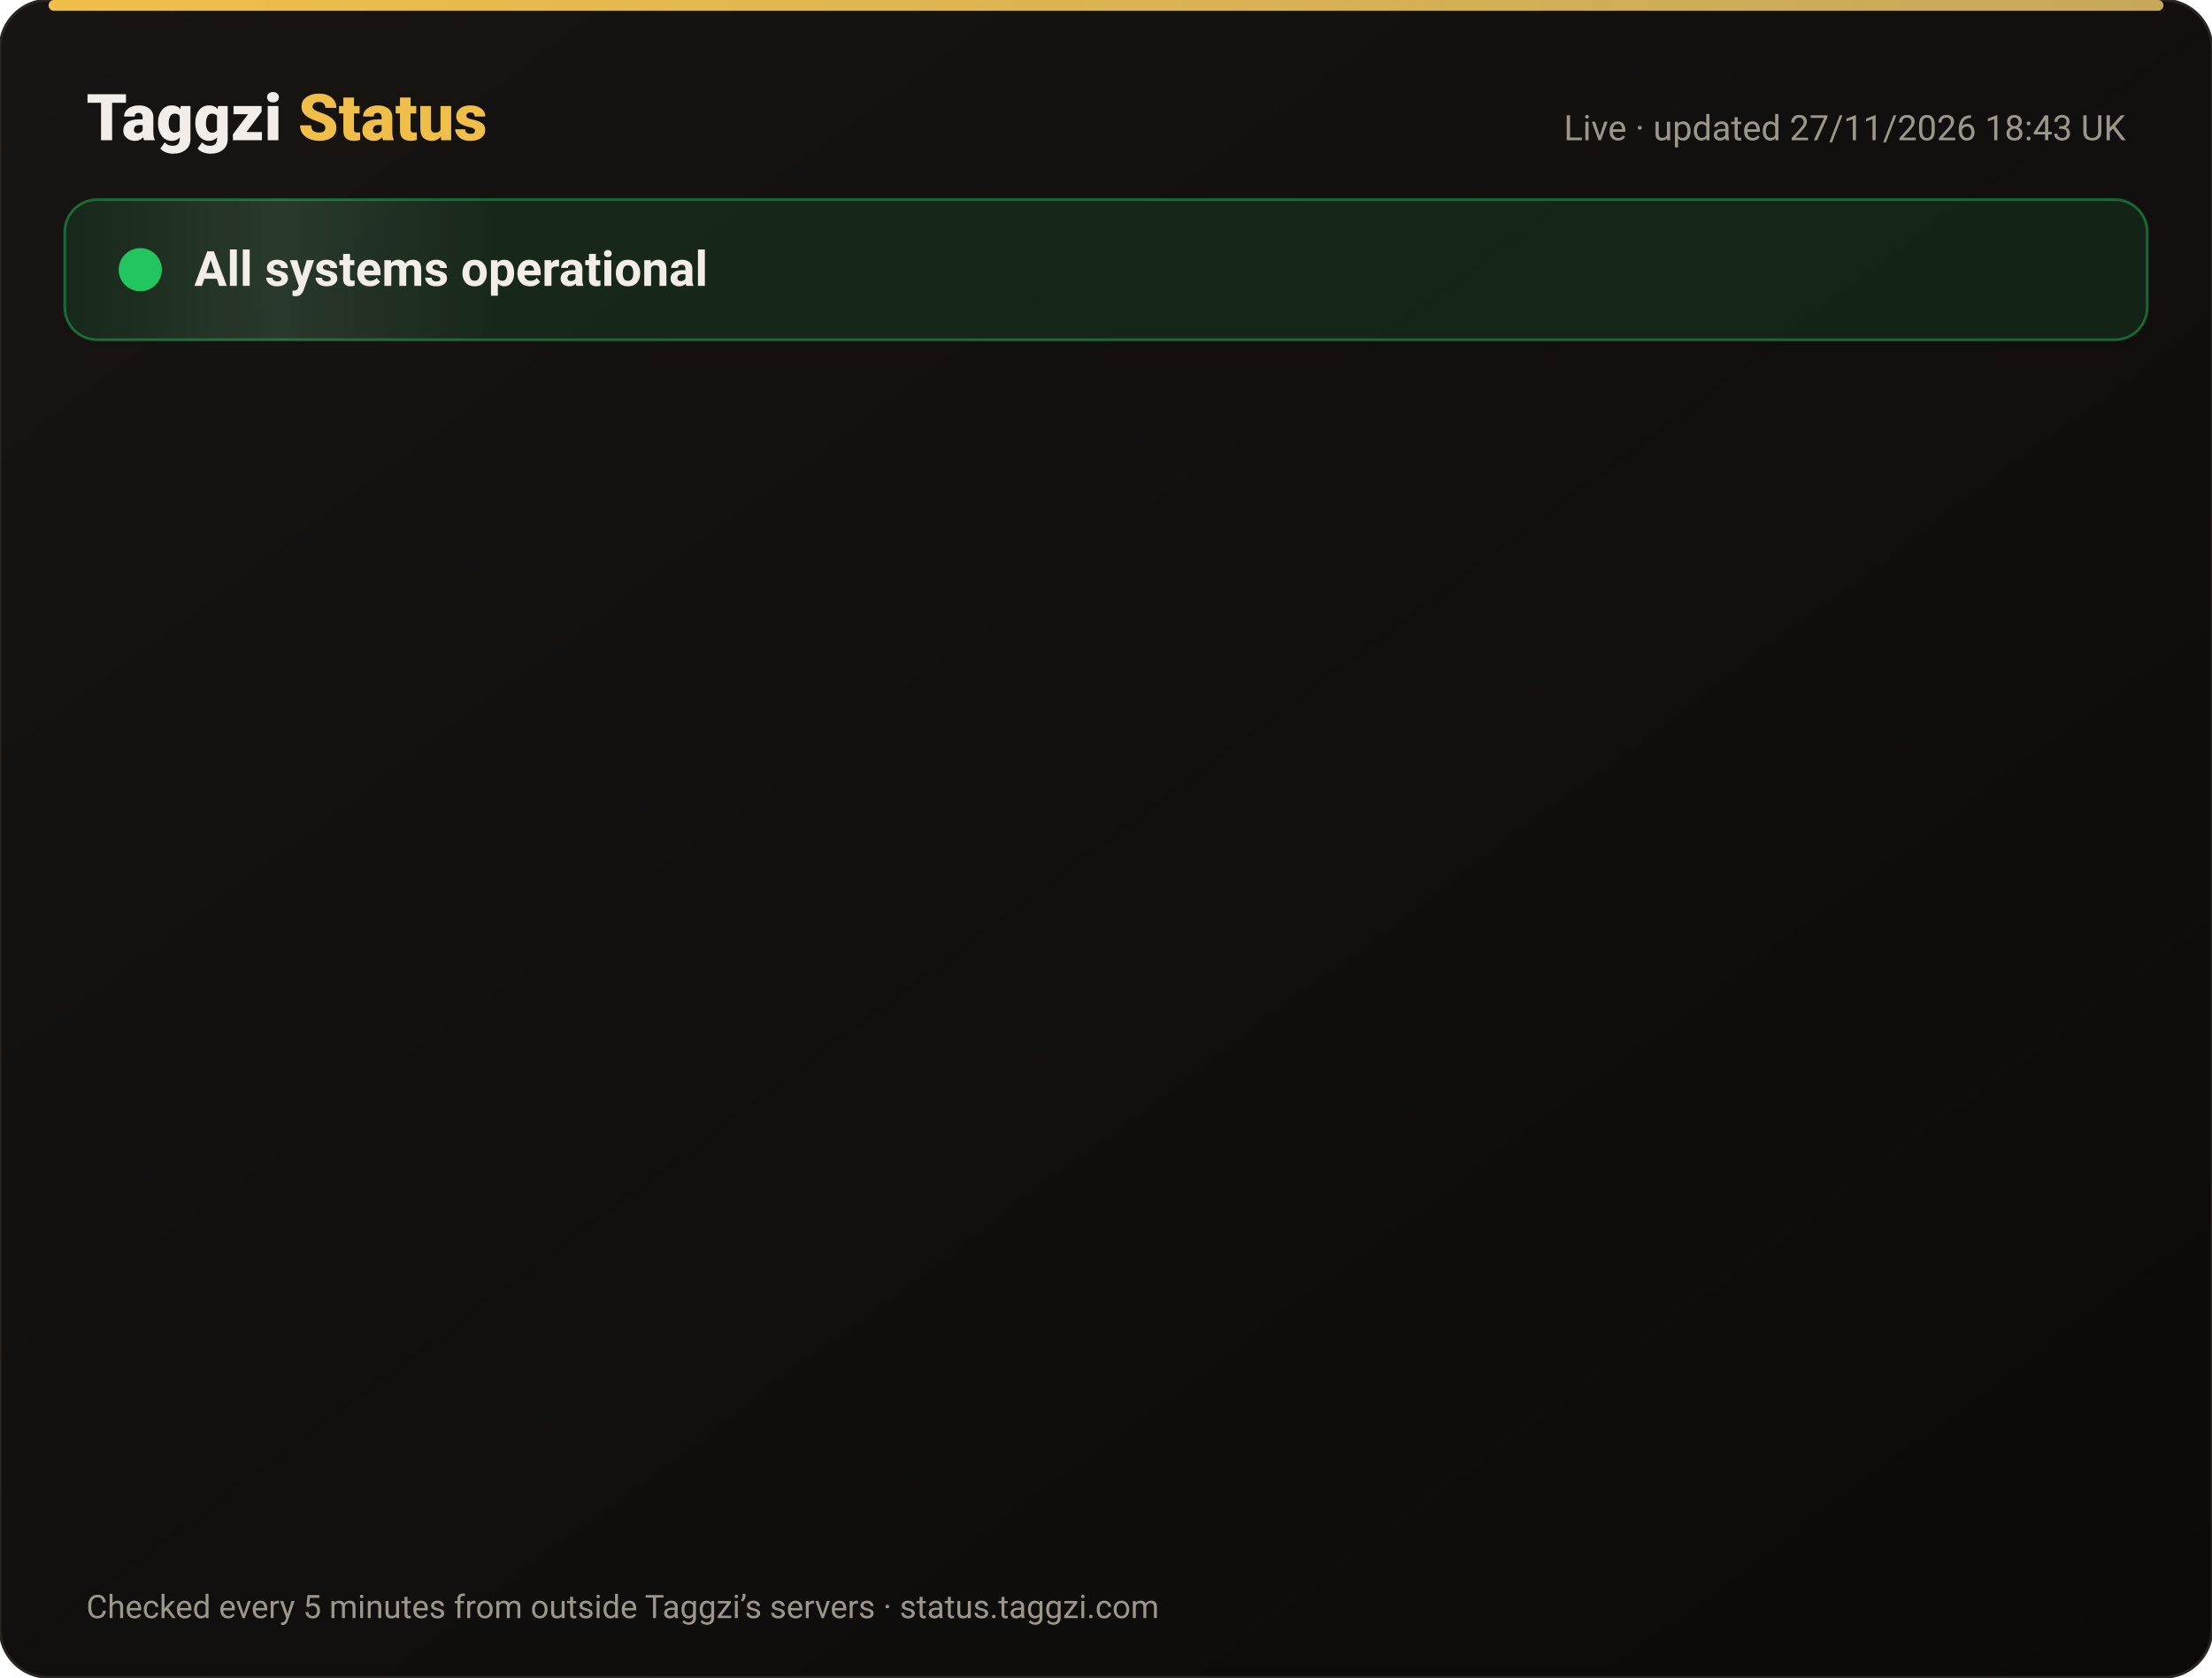
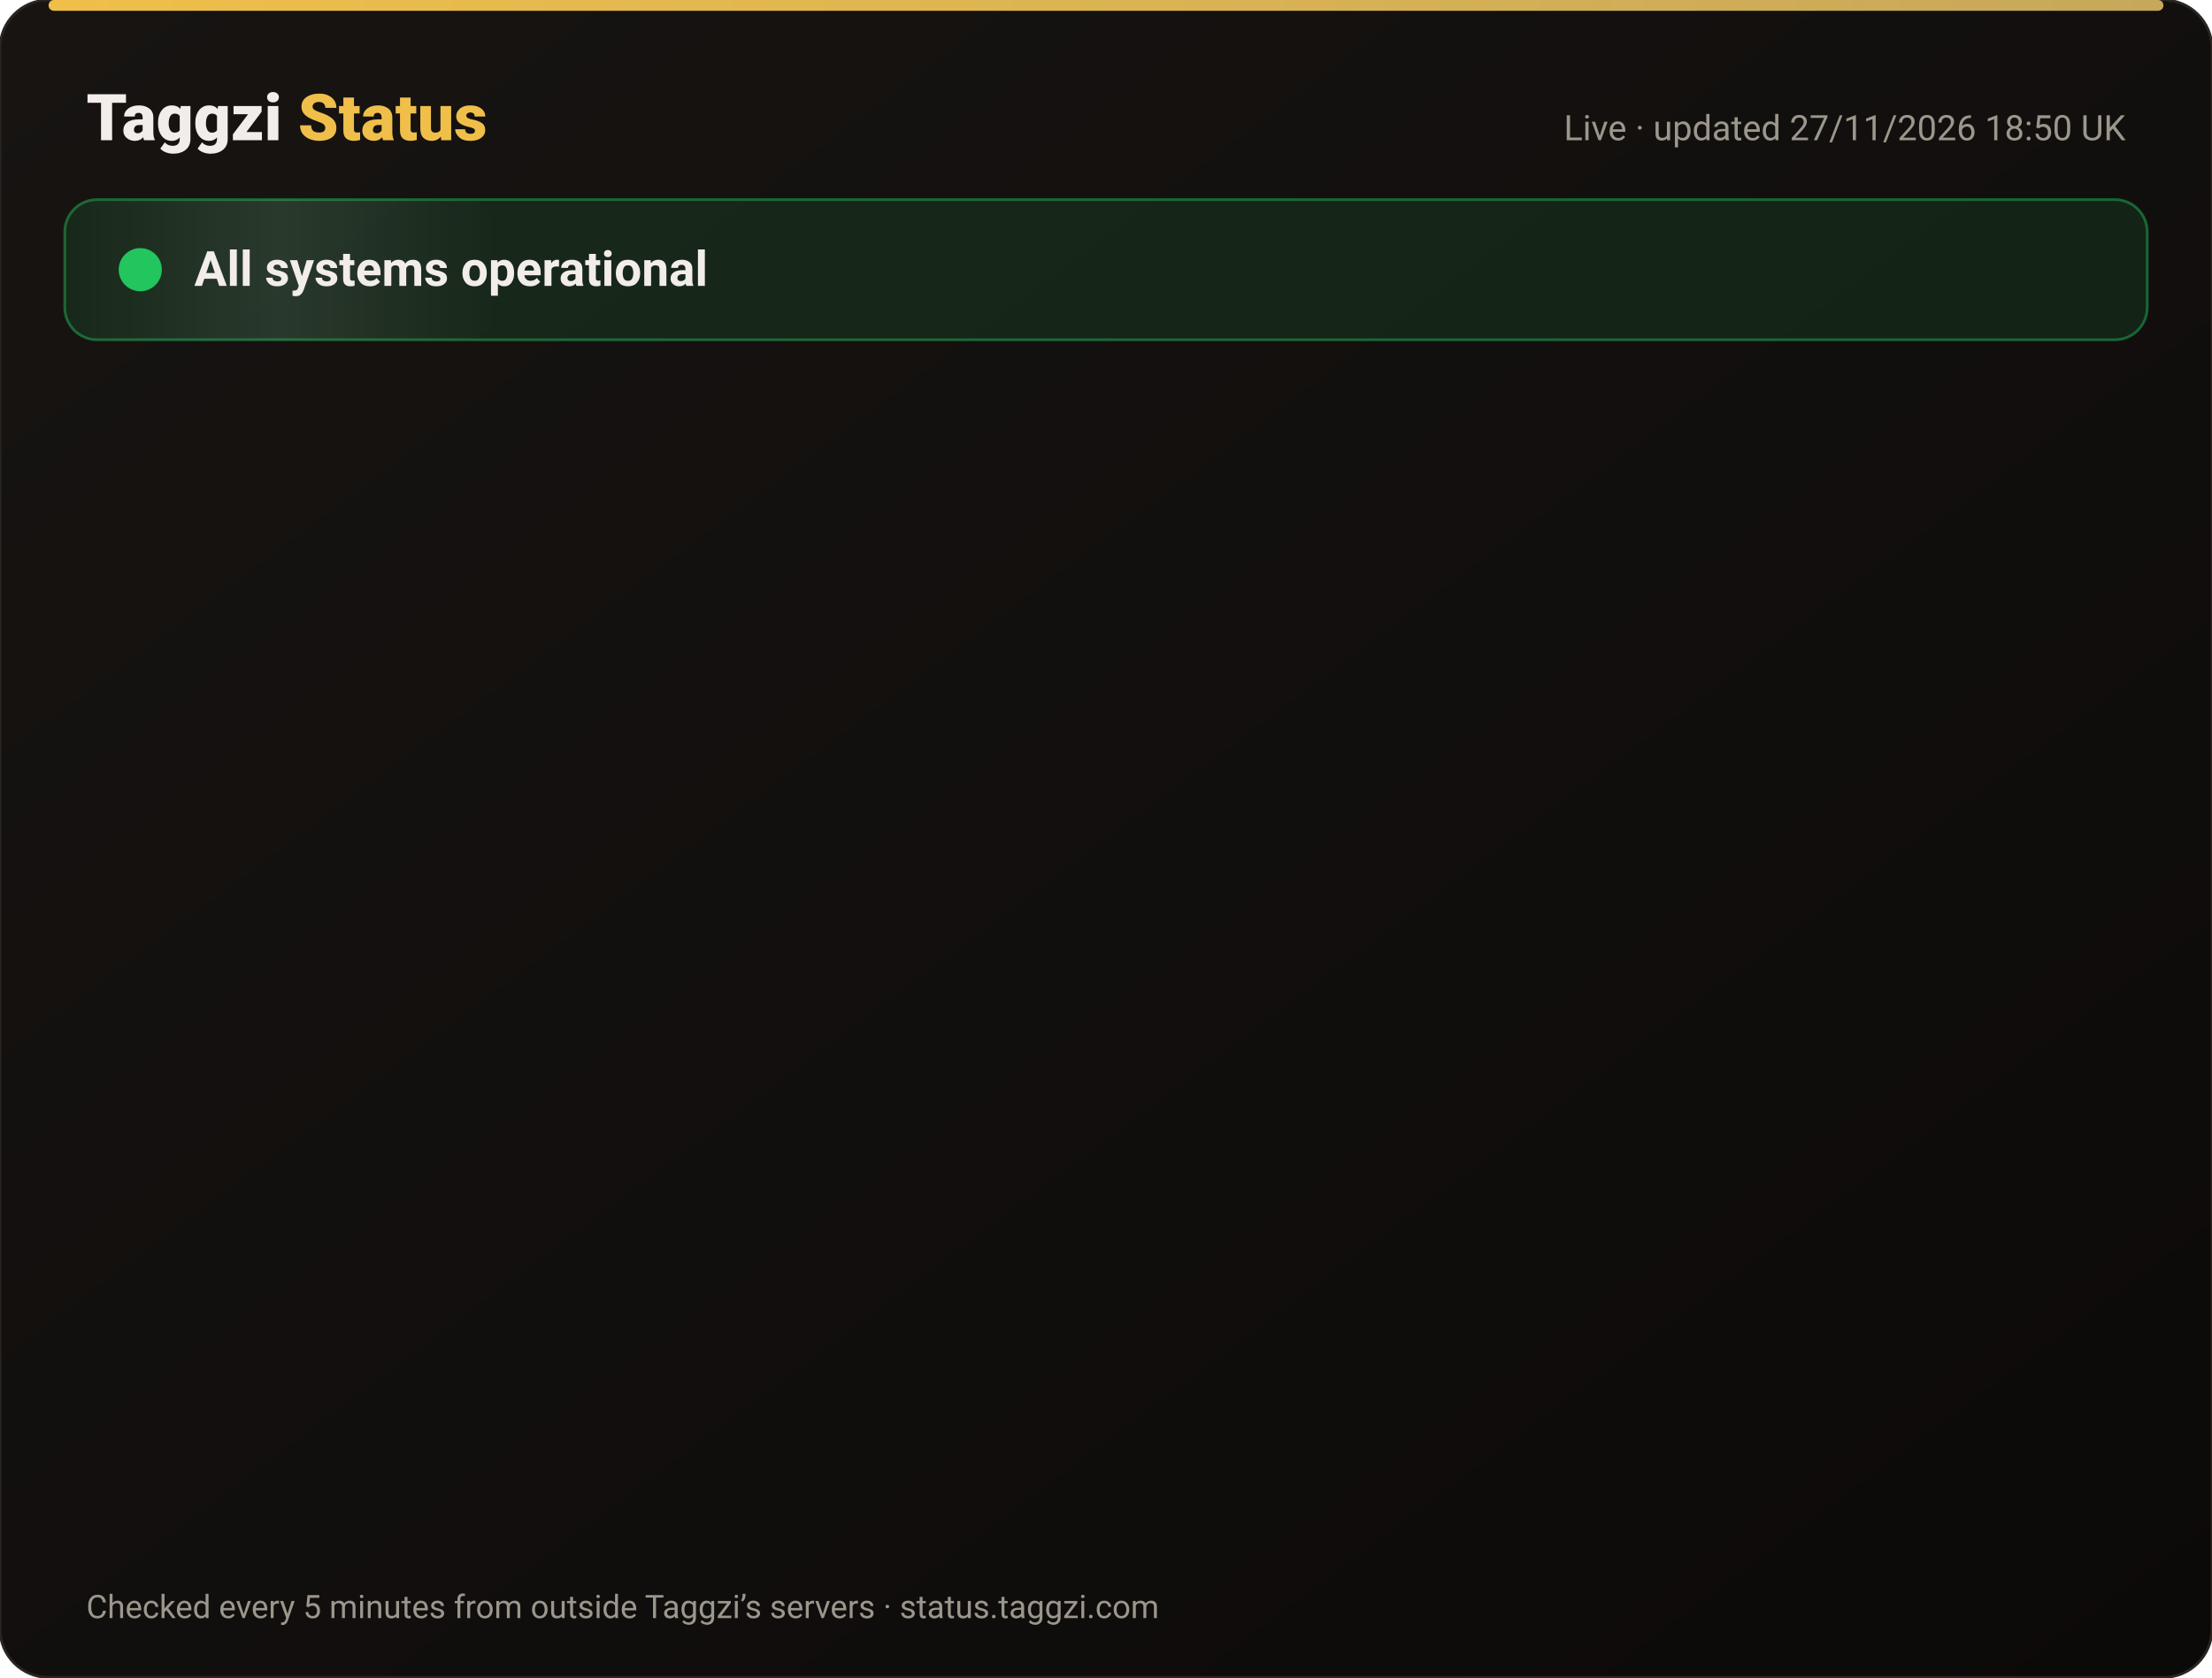
<svg xmlns="http://www.w3.org/2000/svg" width="820" height="622" viewBox="0 0 820 622" font-family="-apple-system,Segoe UI,Roboto,Helvetica,Arial,sans-serif">
  <defs>
    <linearGradient id="bg" x1="0" y1="0" x2="1" y2="1">
      <stop offset="0" stop-color="#171412" />
      <stop offset="1" stop-color="#0C0A09" />
    </linearGradient>
    <linearGradient id="gold" x1="0" x2="1">
      <stop offset="0" stop-color="#F0BF4A" />
      <stop offset="1" stop-color="#c6a85b" />
    </linearGradient>
    <linearGradient id="shine" x1="0" x2="1">
      <stop offset="0" stop-color="#fff" stop-opacity="0" />
      <stop offset=".5" stop-color="#fff" stop-opacity=".08" />
      <stop offset="1" stop-color="#fff" stop-opacity="0" />
    </linearGradient>
  </defs>
  <rect width="820" height="622" rx="18" fill="url(#bg)" stroke="#2a2521" />
  <rect x="18" y="0" width="784" height="4" rx="2" fill="url(#gold)" />
  <text x="32" y="52" font-size="24" font-weight="800" fill="#F2EDE8">Taggzi <tspan fill="#F0BF4A">Status</tspan>
  </text>
-   <text x="788" y="52" font-size="13" fill="#9C968C" text-anchor="end">Live · updated 27/11/2026 18:43 UK</text>
+   <text x="788" y="52" font-size="13" fill="#9C968C" text-anchor="end">Live · updated 27/11/2026 18:50 UK</text>
  <rect x="24" y="74" width="772" height="52" rx="12" fill="#22c55e" fill-opacity=".12" stroke="#22c55e" stroke-opacity=".45" />
  <rect x="24" y="74" width="160" height="52" rx="12" fill="url(#shine)">
    <animate attributeName="x" from="-160" to="820" dur="4s" repeatCount="indefinite" />
  </rect>
  <circle cx="52" cy="100" r="7" fill="#22c55e" />
  <circle cx="52" cy="100" r="7" fill="none" stroke="#22c55e" stroke-width="2">
    <animate attributeName="r" values="7;15;7" dur="2s" repeatCount="indefinite" />
    <animate attributeName="opacity" values=".9;0;.9" dur="2s" repeatCount="indefinite" />
  </circle>
  <text x="72" y="106" font-size="18" font-weight="700" fill="#F2EDE8">All systems operational</text>
  <g opacity="0">
    <animate attributeName="opacity" from="0" to="1" begin="0.00s" dur=".6s" fill="freeze" />
    <line x1="32" y1="188" x2="788" y2="188" stroke="#2a2521" />
    <circle cx="44" cy="166" r="6" fill="#22c55e">
      <animate attributeName="opacity" values="1;.45;1" dur="2.4s" begin="0.00s" repeatCount="indefinite" />
    </circle>
    <text x="62" y="171" font-size="15" font-weight="650" fill="#F2EDE8">Website</text>
    <text x="630" y="171" font-size="13" fill="#9C968C" text-anchor="end">99.98% uptime</text>
    <rect x="648" y="154" width="140" height="24" rx="12" fill="#22c55e" fill-opacity=".14" stroke="#22c55e" stroke-opacity=".5" />
    <text x="718" y="171" font-size="12" font-weight="700" fill="#22c55e" text-anchor="middle">Operational</text>
  </g>
  <g opacity="0">
    <animate attributeName="opacity" from="0" to="1" begin="0.15s" dur=".6s" fill="freeze" />
    <line x1="32" y1="234" x2="788" y2="234" stroke="#2a2521" />
    <circle cx="44" cy="212" r="6" fill="#22c55e">
      <animate attributeName="opacity" values="1;.45;1" dur="2.4s" begin="0.15s" repeatCount="indefinite" />
    </circle>
    <text x="62" y="217" font-size="15" font-weight="650" fill="#F2EDE8">Tag scans</text>
    <text x="630" y="217" font-size="13" fill="#9C968C" text-anchor="end">99.98% uptime</text>
    <rect x="648" y="200" width="140" height="24" rx="12" fill="#22c55e" fill-opacity=".14" stroke="#22c55e" stroke-opacity=".5" />
    <text x="718" y="217" font-size="12" font-weight="700" fill="#22c55e" text-anchor="middle">Operational</text>
  </g>
  <g opacity="0">
    <animate attributeName="opacity" from="0" to="1" begin="0.30s" dur=".6s" fill="freeze" />
    <line x1="32" y1="280" x2="788" y2="280" stroke="#2a2521" />
    <circle cx="44" cy="258" r="6" fill="#22c55e">
      <animate attributeName="opacity" values="1;.45;1" dur="2.4s" begin="0.30s" repeatCount="indefinite" />
    </circle>
    <text x="62" y="263" font-size="15" font-weight="650" fill="#F2EDE8">Manual tag lookup</text>
    <text x="630" y="263" font-size="13" fill="#9C968C" text-anchor="end">99.98% uptime</text>
    <rect x="648" y="246" width="140" height="24" rx="12" fill="#22c55e" fill-opacity=".14" stroke="#22c55e" stroke-opacity=".5" />
    <text x="718" y="263" font-size="12" font-weight="700" fill="#22c55e" text-anchor="middle">Operational</text>
  </g>
  <g opacity="0">
    <animate attributeName="opacity" from="0" to="1" begin="0.45s" dur=".6s" fill="freeze" />
    <line x1="32" y1="326" x2="788" y2="326" stroke="#2a2521" />
    <circle cx="44" cy="304" r="6" fill="#22c55e">
      <animate attributeName="opacity" values="1;.45;1" dur="2.4s" begin="0.45s" repeatCount="indefinite" />
    </circle>
    <text x="62" y="309" font-size="15" font-weight="650" fill="#F2EDE8">App &amp; login</text>
    <text x="630" y="309" font-size="13" fill="#9C968C" text-anchor="end">99.98% uptime</text>
    <rect x="648" y="292" width="140" height="24" rx="12" fill="#22c55e" fill-opacity=".14" stroke="#22c55e" stroke-opacity=".5" />
    <text x="718" y="309" font-size="12" font-weight="700" fill="#22c55e" text-anchor="middle">Operational</text>
  </g>
  <g opacity="0">
    <animate attributeName="opacity" from="0" to="1" begin="0.60s" dur=".6s" fill="freeze" />
    <line x1="32" y1="372" x2="788" y2="372" stroke="#2a2521" />
    <circle cx="44" cy="350" r="6" fill="#22c55e">
      <animate attributeName="opacity" values="1;.45;1" dur="2.4s" begin="0.60s" repeatCount="indefinite" />
    </circle>
    <text x="62" y="355" font-size="15" font-weight="650" fill="#F2EDE8">Community alerts</text>
    <text x="630" y="355" font-size="13" fill="#9C968C" text-anchor="end">99.98% uptime</text>
    <rect x="648" y="338" width="140" height="24" rx="12" fill="#22c55e" fill-opacity=".14" stroke="#22c55e" stroke-opacity=".5" />
    <text x="718" y="355" font-size="12" font-weight="700" fill="#22c55e" text-anchor="middle">Operational</text>
  </g>
  <g opacity="0">
    <animate attributeName="opacity" from="0" to="1" begin="0.75s" dur=".6s" fill="freeze" />
    <line x1="32" y1="418" x2="788" y2="418" stroke="#2a2521" />
    <circle cx="44" cy="396" r="6" fill="#22c55e">
      <animate attributeName="opacity" values="1;.45;1" dur="2.4s" begin="0.75s" repeatCount="indefinite" />
    </circle>
    <text x="62" y="401" font-size="15" font-weight="650" fill="#F2EDE8">Private calling</text>
    <text x="630" y="401" font-size="13" fill="#9C968C" text-anchor="end">99.98% uptime</text>
    <rect x="648" y="384" width="140" height="24" rx="12" fill="#22c55e" fill-opacity=".14" stroke="#22c55e" stroke-opacity=".5" />
    <text x="718" y="401" font-size="12" font-weight="700" fill="#22c55e" text-anchor="middle">Operational</text>
  </g>
  <g opacity="0">
    <animate attributeName="opacity" from="0" to="1" begin="0.90s" dur=".6s" fill="freeze" />
    <line x1="32" y1="464" x2="788" y2="464" stroke="#2a2521" />
    <circle cx="44" cy="442" r="6" fill="#22c55e">
      <animate attributeName="opacity" values="1;.45;1" dur="2.4s" begin="0.90s" repeatCount="indefinite" />
    </circle>
    <text x="62" y="447" font-size="15" font-weight="650" fill="#F2EDE8">Payments</text>
    <text x="630" y="447" font-size="13" fill="#9C968C" text-anchor="end">99.97% uptime</text>
    <rect x="648" y="430" width="140" height="24" rx="12" fill="#22c55e" fill-opacity=".14" stroke="#22c55e" stroke-opacity=".5" />
    <text x="718" y="447" font-size="12" font-weight="700" fill="#22c55e" text-anchor="middle">Operational</text>
  </g>
  <g opacity="0">
    <animate attributeName="opacity" from="0" to="1" begin="1.05s" dur=".6s" fill="freeze" />
    <line x1="32" y1="510" x2="788" y2="510" stroke="#2a2521" />
    <circle cx="44" cy="488" r="6" fill="#22c55e">
      <animate attributeName="opacity" values="1;.45;1" dur="2.4s" begin="1.05s" repeatCount="indefinite" />
    </circle>
    <text x="62" y="493" font-size="15" font-weight="650" fill="#F2EDE8">Email &amp; support</text>
    <text x="630" y="493" font-size="13" fill="#9C968C" text-anchor="end">99.98% uptime</text>
    <rect x="648" y="476" width="140" height="24" rx="12" fill="#22c55e" fill-opacity=".14" stroke="#22c55e" stroke-opacity=".5" />
    <text x="718" y="493" font-size="12" font-weight="700" fill="#22c55e" text-anchor="middle">Operational</text>
  </g>
  <g opacity="0">
    <animate attributeName="opacity" from="0" to="1" begin="1.20s" dur=".6s" fill="freeze" />
    <line x1="32" y1="556" x2="788" y2="556" stroke="#2a2521" />
    <circle cx="44" cy="534" r="6" fill="#22c55e">
      <animate attributeName="opacity" values="1;.45;1" dur="2.4s" begin="1.20s" repeatCount="indefinite" />
    </circle>
    <text x="62" y="539" font-size="15" font-weight="650" fill="#F2EDE8">Secure connection (SSL)</text>
    <text x="630" y="539" font-size="13" fill="#9C968C" text-anchor="end">100.00% uptime</text>
    <rect x="648" y="522" width="140" height="24" rx="12" fill="#22c55e" fill-opacity=".14" stroke="#22c55e" stroke-opacity=".5" />
    <text x="718" y="539" font-size="12" font-weight="700" fill="#22c55e" text-anchor="middle">Operational</text>
  </g>
  <text x="32" y="600" font-size="12" fill="#9C968C">Checked every 5 minutes from outside Taggzi’s servers · status.taggzi.com</text>
</svg>
